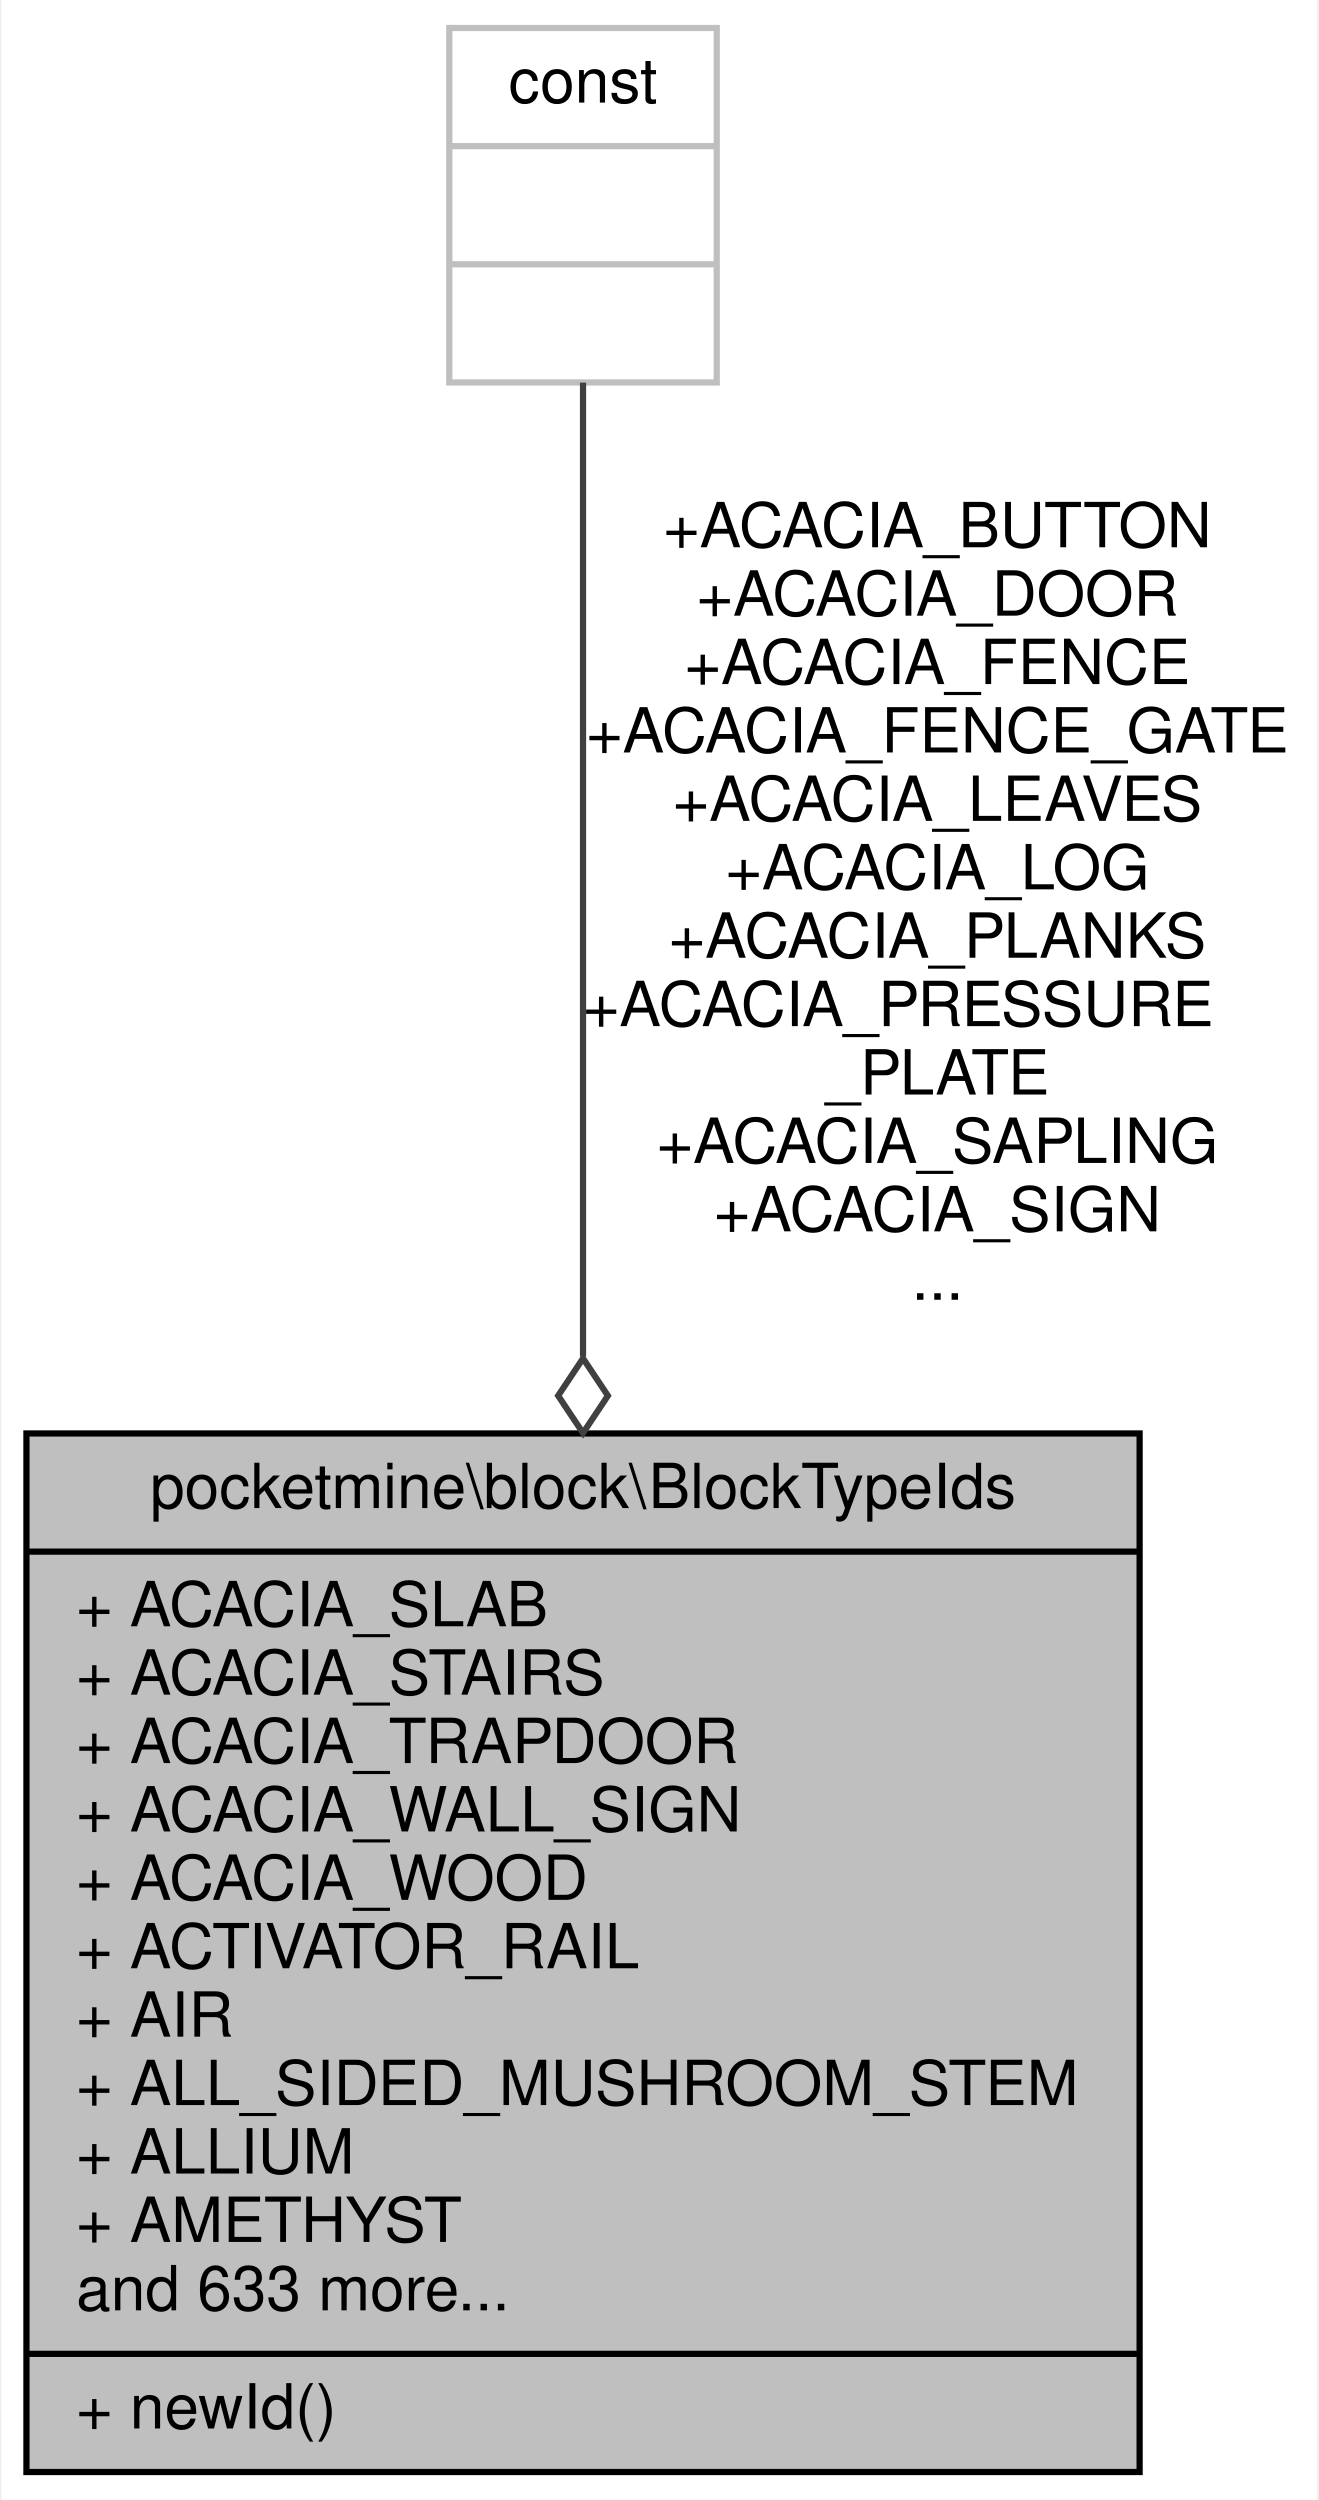
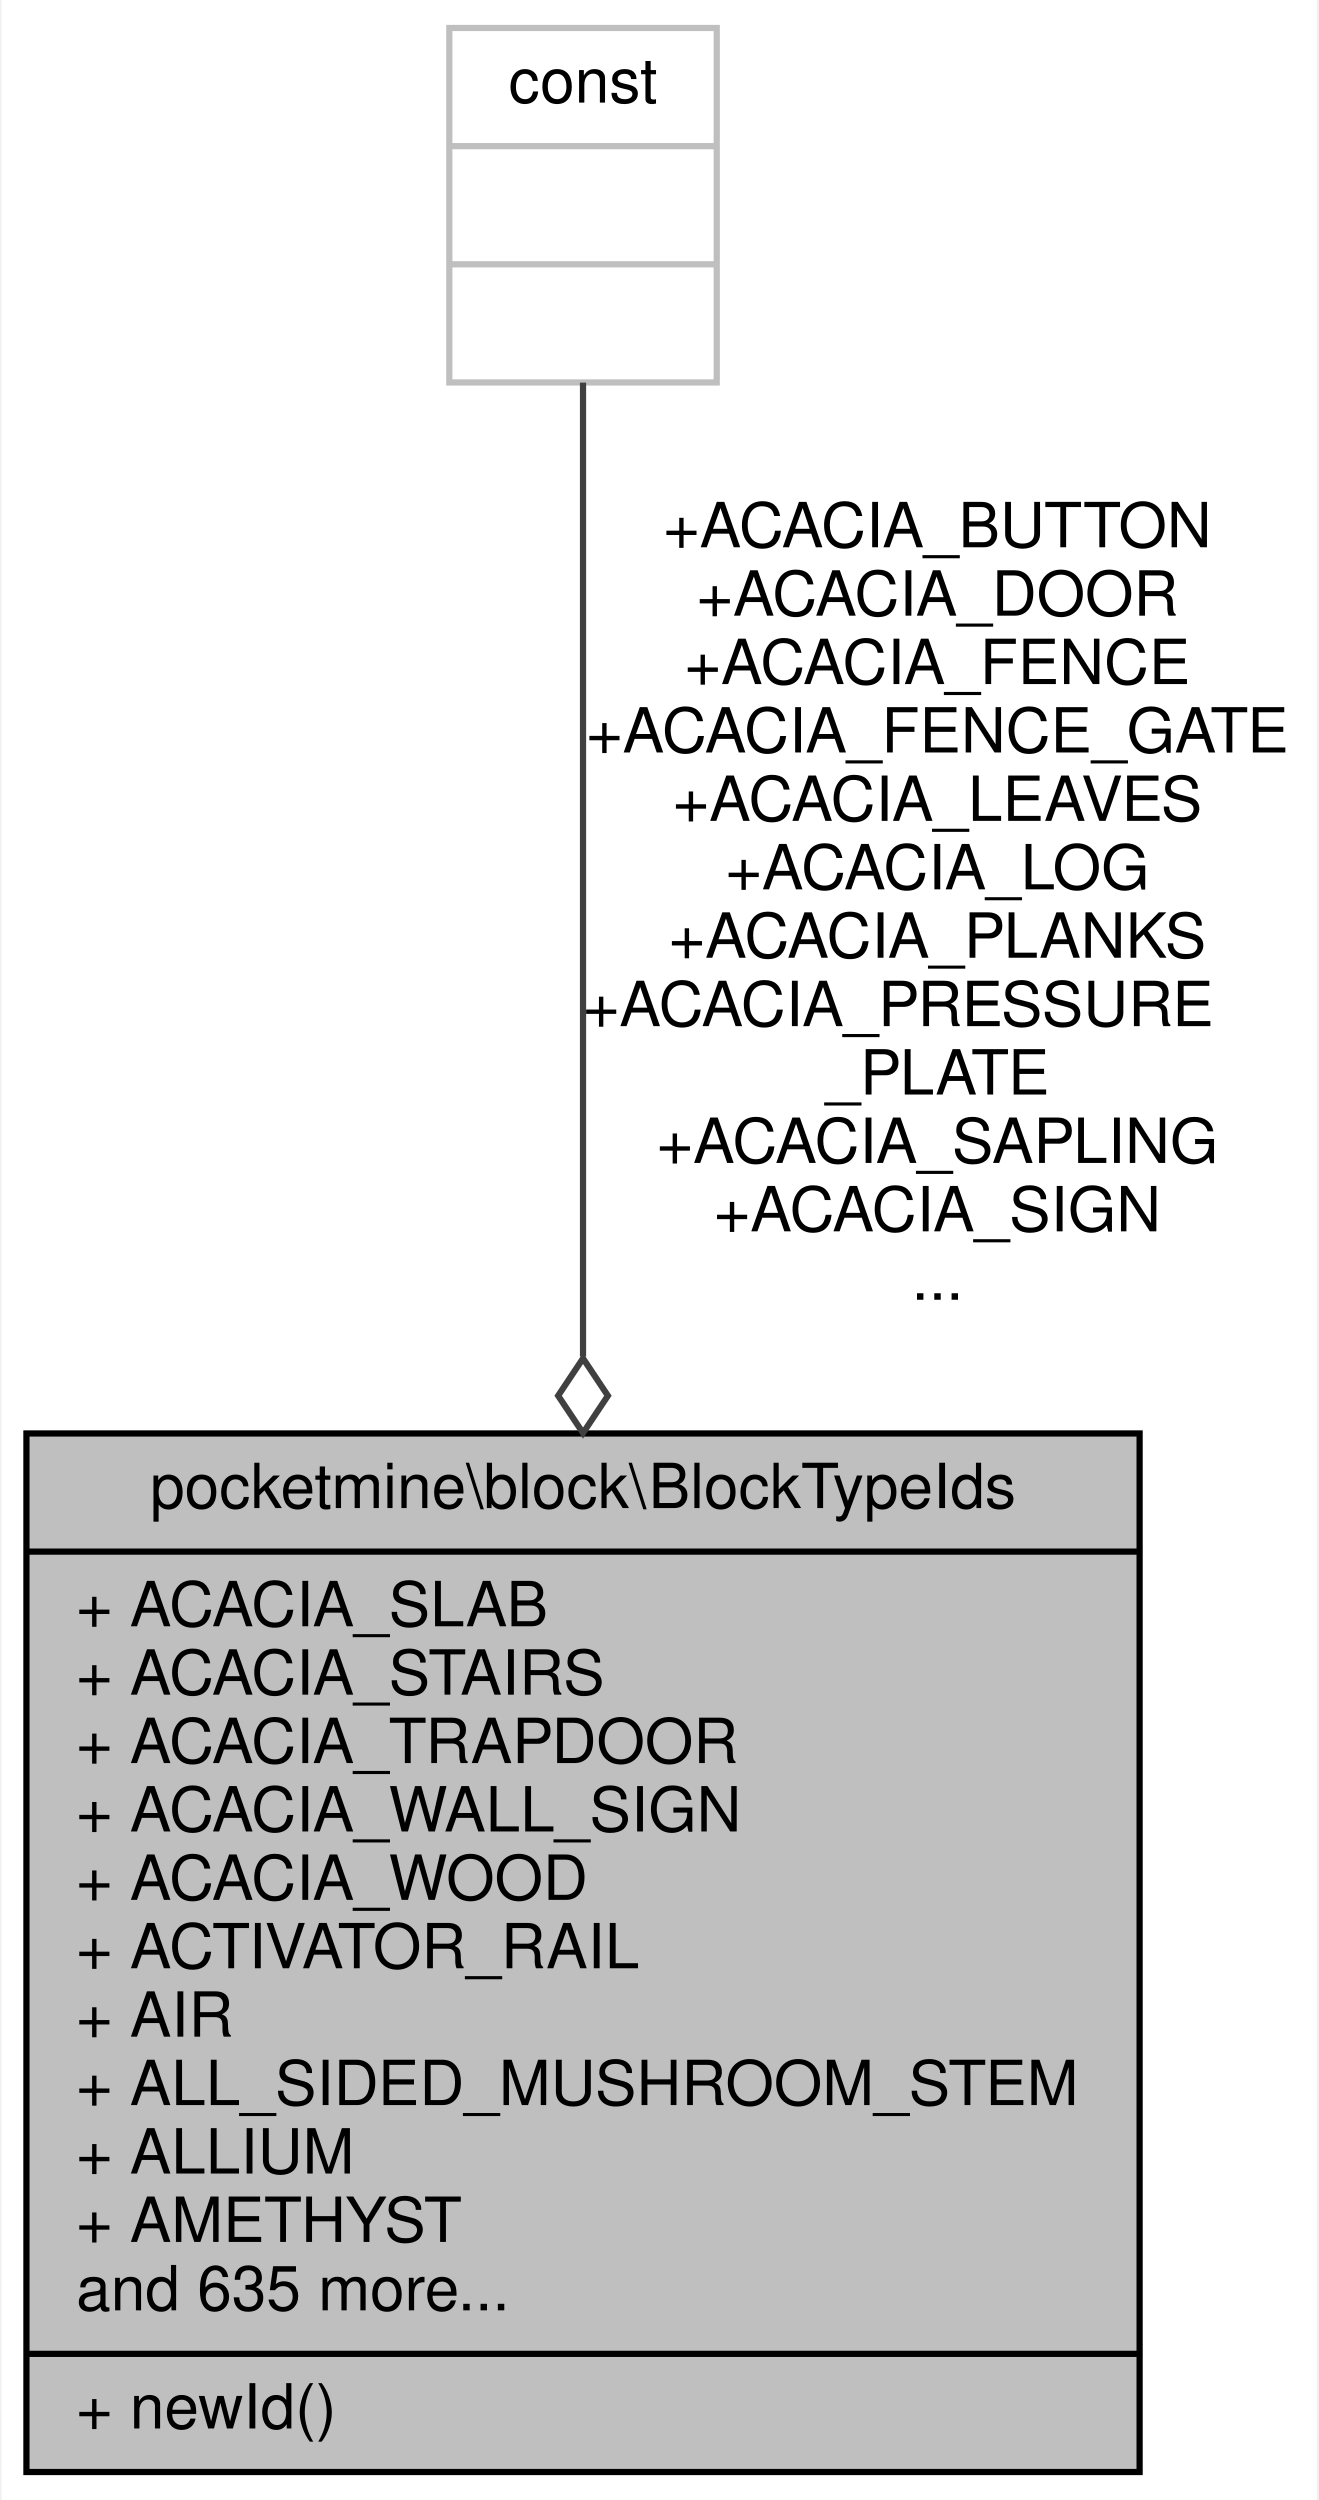
<svg xmlns="http://www.w3.org/2000/svg" xmlns:xlink="http://www.w3.org/1999/xlink" width="212pt" height="402pt" viewBox="0.00 0.00 211.50 402.00">
  <g id="graph0" class="graph" transform="scale(1 1) rotate(0) translate(4 398)">
    <polygon fill="white" stroke="transparent" points="-4,4 -4,-398 207.5,-398 207.5,4 -4,4" />
    <g id="node1" class="node">
      <g id="a_node1">
        <a xlink:title=" ">
          <polygon fill="#bfbfbf" stroke="black" points="0,-0.5 0,-167.5 179,-167.5 179,-0.5 0,-0.5" />
          <text text-anchor="middle" x="89.5" y="-155.5" font-family="Helvetica,sans-Serif" font-size="10.00">pocketmine\block\BlockTypeIds</text>
          <polyline fill="none" stroke="black" points="0,-148.5 179,-148.5 " />
          <text text-anchor="start" x="8" y="-136.5" font-family="Helvetica,sans-Serif" font-size="10.00">+ ACACIA_SLAB</text>
          <text text-anchor="start" x="8" y="-125.5" font-family="Helvetica,sans-Serif" font-size="10.00">+ ACACIA_STAIRS</text>
          <text text-anchor="start" x="8" y="-114.5" font-family="Helvetica,sans-Serif" font-size="10.00">+ ACACIA_TRAPDOOR</text>
          <text text-anchor="start" x="8" y="-103.5" font-family="Helvetica,sans-Serif" font-size="10.00">+ ACACIA_WALL_SIGN</text>
          <text text-anchor="start" x="8" y="-92.5" font-family="Helvetica,sans-Serif" font-size="10.00">+ ACACIA_WOOD</text>
          <text text-anchor="start" x="8" y="-81.5" font-family="Helvetica,sans-Serif" font-size="10.00">+ ACTIVATOR_RAIL</text>
          <text text-anchor="start" x="8" y="-70.5" font-family="Helvetica,sans-Serif" font-size="10.00">+ AIR</text>
          <text text-anchor="start" x="8" y="-59.5" font-family="Helvetica,sans-Serif" font-size="10.00">+ ALL_SIDED_MUSHROOM_STEM</text>
          <text text-anchor="start" x="8" y="-48.5" font-family="Helvetica,sans-Serif" font-size="10.00">+ ALLIUM</text>
          <text text-anchor="start" x="8" y="-37.5" font-family="Helvetica,sans-Serif" font-size="10.00">+ AMETHYST</text>
-           <text text-anchor="start" x="8" y="-26.5" font-family="Helvetica,sans-Serif" font-size="10.00">and 633 more...</text>
+           <text text-anchor="start" x="8" y="-26.5" font-family="Helvetica,sans-Serif" font-size="10.00">and 635 more...</text>
          <polyline fill="none" stroke="black" points="0,-19.5 179,-19.5 " />
          <text text-anchor="start" x="8" y="-7.5" font-family="Helvetica,sans-Serif" font-size="10.00">+ newId()</text>
        </a>
      </g>
    </g>
    <g id="node2" class="node">
      <g id="a_node2">
        <a xlink:title=" ">
          <polygon fill="white" stroke="#bfbfbf" points="68,-336.5 68,-393.5 111,-393.5 111,-336.5 68,-336.5" />
          <text text-anchor="middle" x="89.5" y="-381.5" font-family="Helvetica,sans-Serif" font-size="10.00">const</text>
          <polyline fill="none" stroke="#bfbfbf" points="68,-374.5 111,-374.5 " />
          <text text-anchor="middle" x="89.5" y="-362.5" font-family="Helvetica,sans-Serif" font-size="10.00"> </text>
          <polyline fill="none" stroke="#bfbfbf" points="68,-355.5 111,-355.5 " />
          <text text-anchor="middle" x="89.5" y="-343.5" font-family="Helvetica,sans-Serif" font-size="10.00"> </text>
        </a>
      </g>
    </g>
    <g id="edge1" class="edge">
      <path fill="none" stroke="#404040" d="M89.5,-336.48C89.5,-300.31 89.5,-234.91 89.5,-179.87" />
      <polygon fill="none" stroke="#404040" points="89.5,-179.57 85.5,-173.57 89.5,-167.57 93.5,-173.57 89.5,-179.57" />
      <text text-anchor="middle" x="146.5" y="-310" font-family="Helvetica,sans-Serif" font-size="10.00"> +ACACIA_BUTTON</text>
      <text text-anchor="middle" x="146.5" y="-299" font-family="Helvetica,sans-Serif" font-size="10.00">+ACACIA_DOOR</text>
      <text text-anchor="middle" x="146.5" y="-288" font-family="Helvetica,sans-Serif" font-size="10.00">+ACACIA_FENCE</text>
      <text text-anchor="middle" x="146.5" y="-277" font-family="Helvetica,sans-Serif" font-size="10.00">+ACACIA_FENCE_GATE</text>
      <text text-anchor="middle" x="146.5" y="-266" font-family="Helvetica,sans-Serif" font-size="10.00">+ACACIA_LEAVES</text>
      <text text-anchor="middle" x="146.5" y="-255" font-family="Helvetica,sans-Serif" font-size="10.00">+ACACIA_LOG</text>
      <text text-anchor="middle" x="146.5" y="-244" font-family="Helvetica,sans-Serif" font-size="10.00">+ACACIA_PLANKS</text>
      <text text-anchor="start" x="89.5" y="-233" font-family="Helvetica,sans-Serif" font-size="10.00">+ACACIA_PRESSURE</text>
      <text text-anchor="middle" x="146.5" y="-222" font-family="Helvetica,sans-Serif" font-size="10.00">_PLATE</text>
      <text text-anchor="middle" x="146.5" y="-211" font-family="Helvetica,sans-Serif" font-size="10.00">+ACACIA_SAPLING</text>
      <text text-anchor="middle" x="146.5" y="-200" font-family="Helvetica,sans-Serif" font-size="10.00">+ACACIA_SIGN</text>
      <text text-anchor="middle" x="146.5" y="-189" font-family="Helvetica,sans-Serif" font-size="10.00">...</text>
    </g>
  </g>
</svg>
